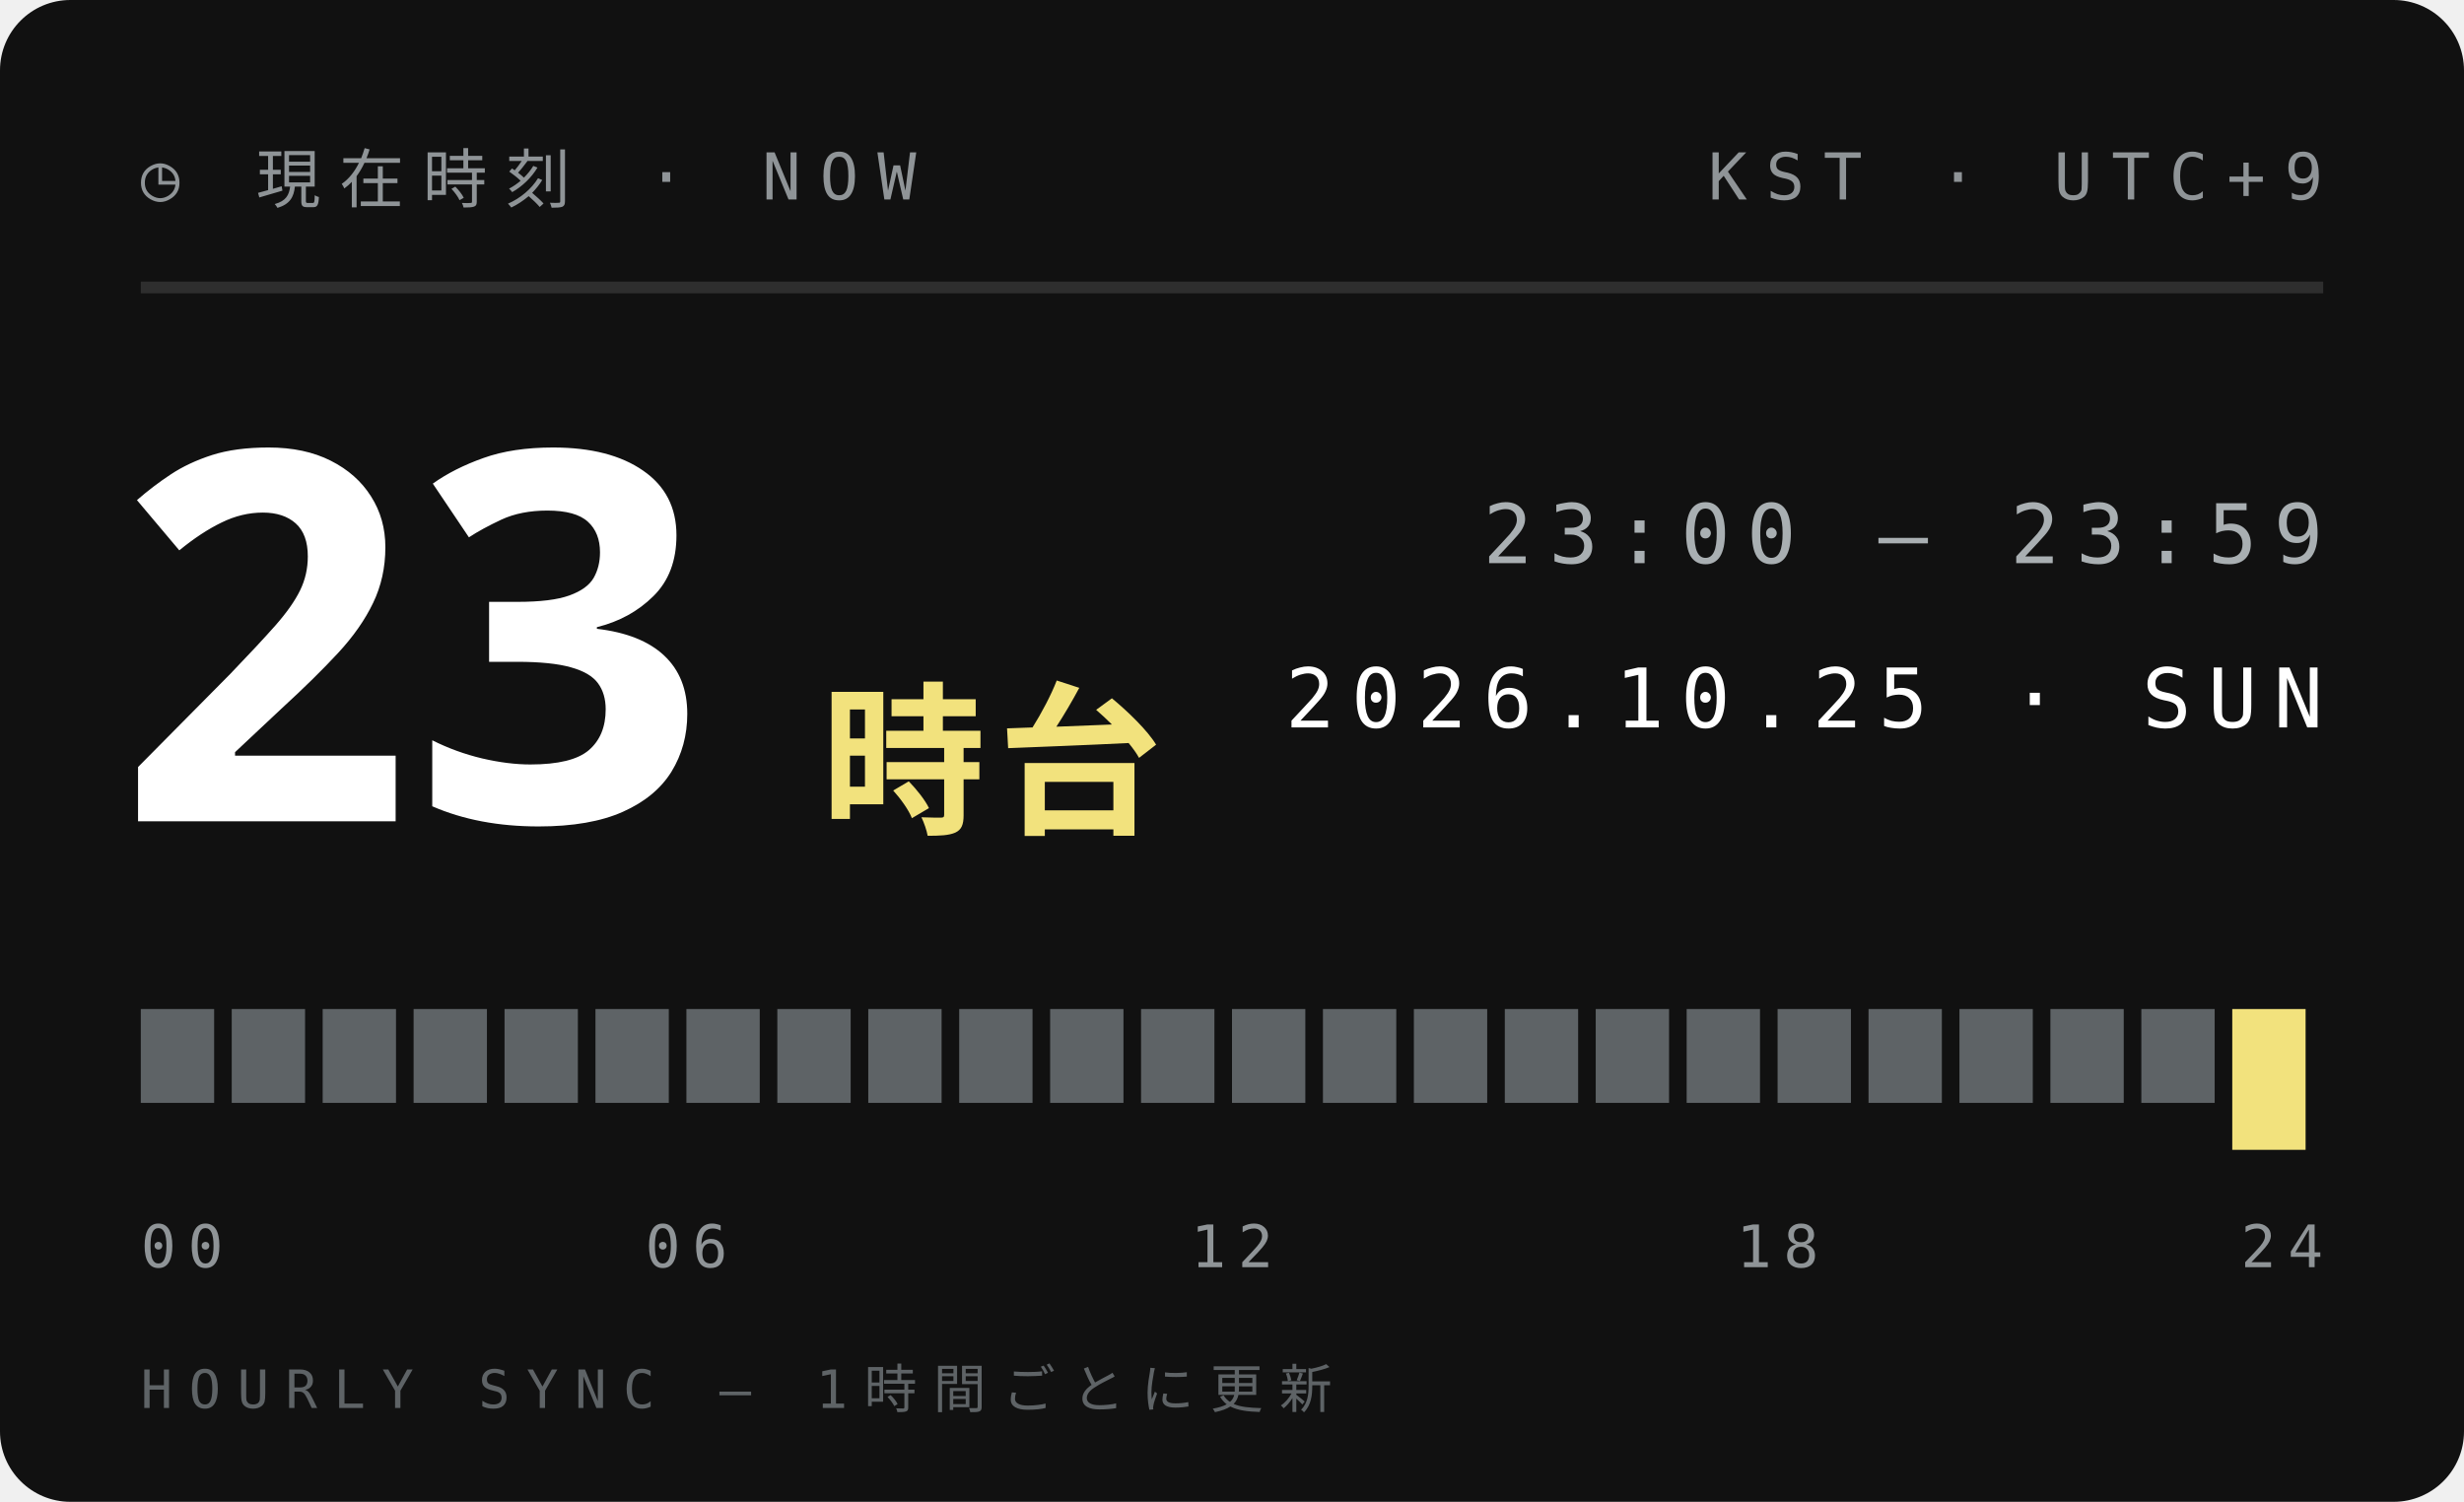
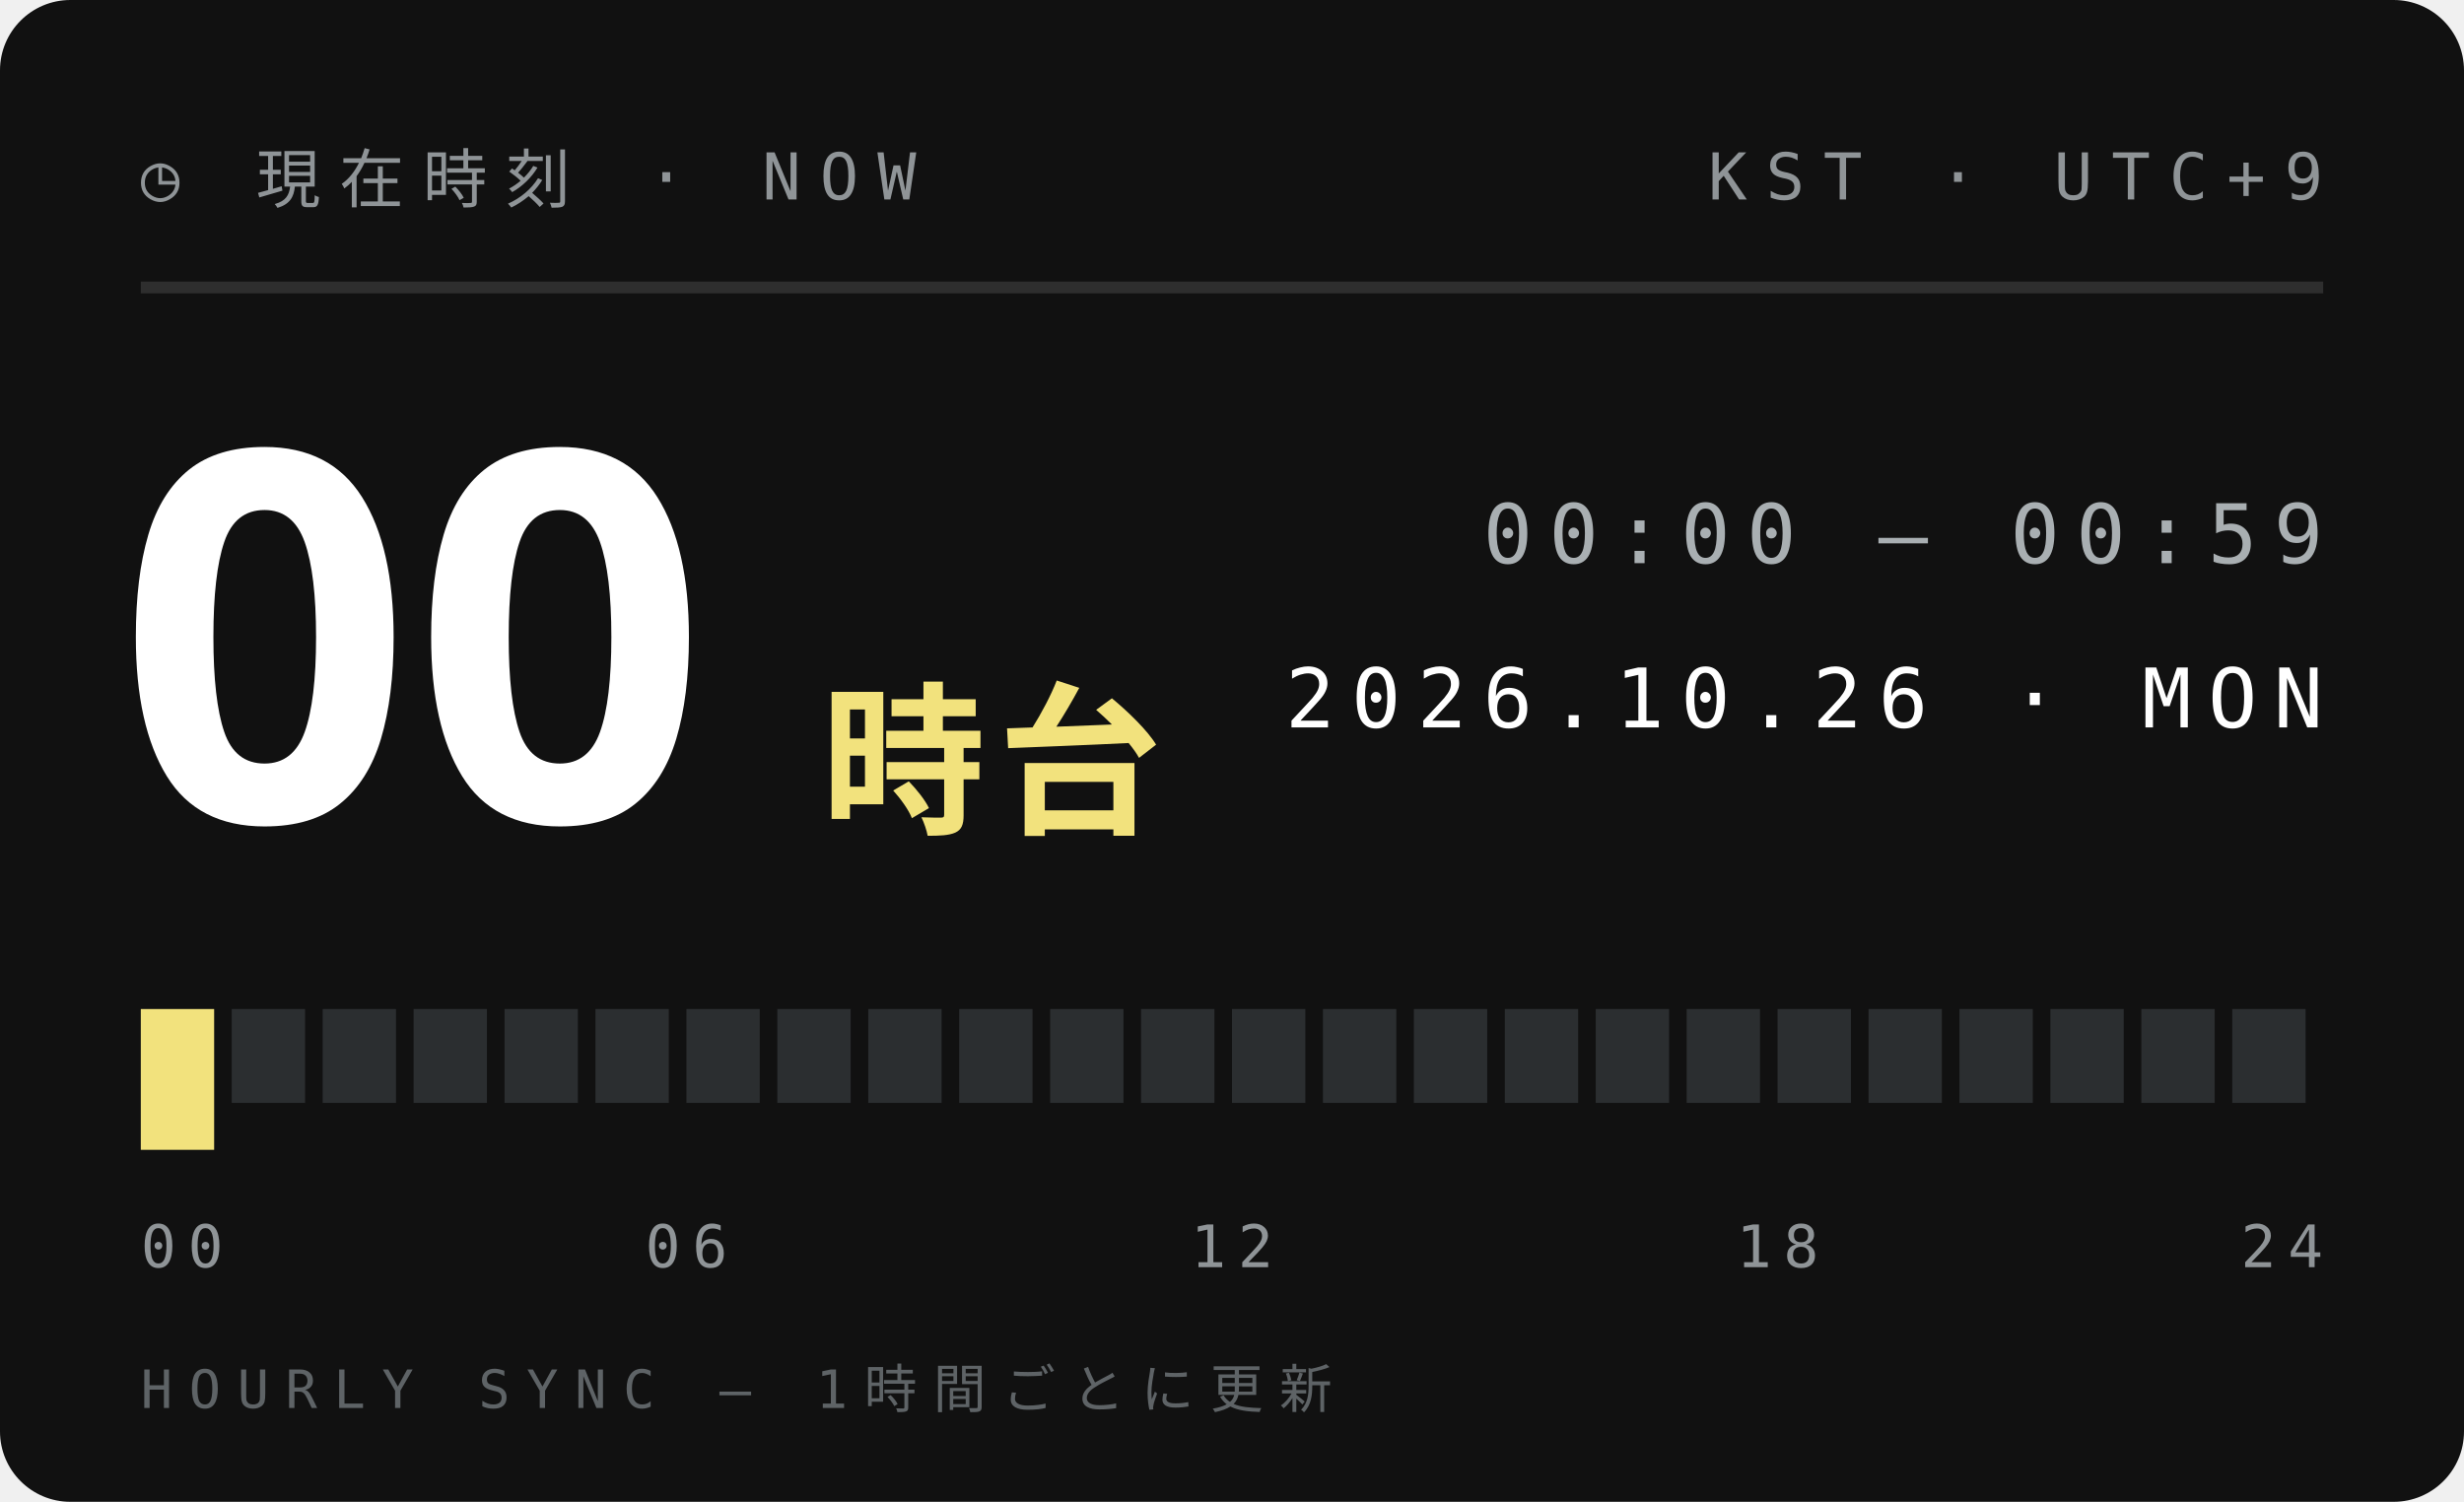
<svg xmlns="http://www.w3.org/2000/svg" width="210" height="128">
  <style>text{font:400 6.5px 'IBM Plex Mono',Menlo,monospace;letter-spacing:1.2px;fill:#5E6366}.s{font-size:5.5px}.v{font-weight:600;font-size:9px;fill:#111;letter-spacing:0}.b{font:900 20px 'Arial Black',sans-serif;fill:#111;letter-spacing:0}.j{font:800 11px 'Hiragino Sans','Noto Sans JP',sans-serif;fill:#111;letter-spacing:2px}</style>
  <rect width="210" height="128" rx="6" fill="#111" />
  <text x="12" y="17" style="font-size:5.5px;letter-spacing:1.6px;fill:#8F9497">◷ 現在時刻 · NOW</text>
  <text x="198" y="17" text-anchor="end" style="font-size:5.5px;letter-spacing:1.6px;fill:#8F9497">KST · UTC+9</text>
  <path d="M12 24.5H198" stroke="#ffffff1f" />
-   <text class="b" x="10" y="70" style="font-size:44px;fill:#fff">23</text>
+   <text class="b" x="10" y="70" style="font-size:44px;fill:#fff">00</text>
  <text class="j" x="70" y="70" style="font-size:14px;letter-spacing:1px;fill:#F2E27D">時台</text>
-   <text x="198" y="48" text-anchor="end" style="font-size:7px;letter-spacing:1.4px;fill:#A9AFB2">23:00 — 23:59</text>
-   <text x="198" y="62" text-anchor="end" style="font-size:7px;letter-spacing:1.4px;fill:#fff">2026.10.25 · SUN</text>
-   <rect x="12.00" y="86" width="6.25" height="8" fill="#5E6366" />
-   <rect x="19.75" y="86" width="6.25" height="8" fill="#5E6366" />
-   <rect x="27.50" y="86" width="6.25" height="8" fill="#5E6366" />
-   <rect x="35.25" y="86" width="6.25" height="8" fill="#5E6366" />
-   <rect x="43.00" y="86" width="6.25" height="8" fill="#5E6366" />
-   <rect x="50.75" y="86" width="6.25" height="8" fill="#5E6366" />
-   <rect x="58.50" y="86" width="6.25" height="8" fill="#5E6366" />
-   <rect x="66.25" y="86" width="6.25" height="8" fill="#5E6366" />
-   <rect x="74.00" y="86" width="6.25" height="8" fill="#5E6366" />
-   <rect x="81.75" y="86" width="6.25" height="8" fill="#5E6366" />
-   <rect x="89.50" y="86" width="6.25" height="8" fill="#5E6366" />
-   <rect x="97.25" y="86" width="6.25" height="8" fill="#5E6366" />
-   <rect x="105.00" y="86" width="6.25" height="8" fill="#5E6366" />
-   <rect x="112.75" y="86" width="6.25" height="8" fill="#5E6366" />
-   <rect x="120.50" y="86" width="6.25" height="8" fill="#5E6366" />
-   <rect x="128.25" y="86" width="6.25" height="8" fill="#5E6366" />
-   <rect x="136.00" y="86" width="6.25" height="8" fill="#5E6366" />
-   <rect x="143.75" y="86" width="6.25" height="8" fill="#5E6366" />
-   <rect x="151.50" y="86" width="6.25" height="8" fill="#5E6366" />
-   <rect x="159.25" y="86" width="6.25" height="8" fill="#5E6366" />
-   <rect x="167.00" y="86" width="6.25" height="8" fill="#5E6366" />
-   <rect x="174.75" y="86" width="6.25" height="8" fill="#5E6366" />
-   <rect x="182.50" y="86" width="6.25" height="8" fill="#5E6366" />
-   <rect x="190.25" y="86" width="6.25" height="12" fill="#F2E27D" />
+   <text x="198" y="48" text-anchor="end" style="font-size:7px;letter-spacing:1.4px;fill:#A9AFB2">00:00 — 00:59</text>
+   <text x="198" y="62" text-anchor="end" style="font-size:7px;letter-spacing:1.4px;fill:#fff">2026.10.26 · MON</text>
+   <rect x="12.00" y="86" width="6.25" height="12" fill="#F2E27D" />
+   <rect x="19.75" y="86" width="6.25" height="8" fill="#2B2E30" />
+   <rect x="27.50" y="86" width="6.25" height="8" fill="#2B2E30" />
+   <rect x="35.25" y="86" width="6.25" height="8" fill="#2B2E30" />
+   <rect x="43.00" y="86" width="6.25" height="8" fill="#2B2E30" />
+   <rect x="50.75" y="86" width="6.25" height="8" fill="#2B2E30" />
+   <rect x="58.50" y="86" width="6.25" height="8" fill="#2B2E30" />
+   <rect x="66.25" y="86" width="6.25" height="8" fill="#2B2E30" />
+   <rect x="74.00" y="86" width="6.25" height="8" fill="#2B2E30" />
+   <rect x="81.75" y="86" width="6.25" height="8" fill="#2B2E30" />
+   <rect x="89.50" y="86" width="6.25" height="8" fill="#2B2E30" />
+   <rect x="97.25" y="86" width="6.25" height="8" fill="#2B2E30" />
+   <rect x="105.00" y="86" width="6.25" height="8" fill="#2B2E30" />
+   <rect x="112.75" y="86" width="6.25" height="8" fill="#2B2E30" />
+   <rect x="120.50" y="86" width="6.25" height="8" fill="#2B2E30" />
+   <rect x="128.25" y="86" width="6.25" height="8" fill="#2B2E30" />
+   <rect x="136.00" y="86" width="6.25" height="8" fill="#2B2E30" />
+   <rect x="143.75" y="86" width="6.25" height="8" fill="#2B2E30" />
+   <rect x="151.50" y="86" width="6.25" height="8" fill="#2B2E30" />
+   <rect x="159.25" y="86" width="6.25" height="8" fill="#2B2E30" />
+   <rect x="167.00" y="86" width="6.25" height="8" fill="#2B2E30" />
+   <rect x="174.75" y="86" width="6.25" height="8" fill="#2B2E30" />
+   <rect x="182.50" y="86" width="6.25" height="8" fill="#2B2E30" />
+   <rect x="190.25" y="86" width="6.25" height="8" fill="#2B2E30" />
  <text x="12.0" y="108" text-anchor="start" style="font-size:5px;letter-spacing:1px;fill:#8F9497">00</text>
  <text x="58.5" y="108" text-anchor="middle" style="font-size:5px;letter-spacing:1px;fill:#8F9497">06</text>
  <text x="105.0" y="108" text-anchor="middle" style="font-size:5px;letter-spacing:1px;fill:#8F9497">12</text>
  <text x="151.5" y="108" text-anchor="middle" style="font-size:5px;letter-spacing:1px;fill:#8F9497">18</text>
  <text x="198.0" y="108" text-anchor="end" style="font-size:5px;letter-spacing:1px;fill:#8F9497">24</text>
  <text x="12" y="120" style="font-size:4.5px;letter-spacing:1.4px;fill:#5E6366">HOURLY SYNC — 1時間ごとに更新</text>
</svg>
